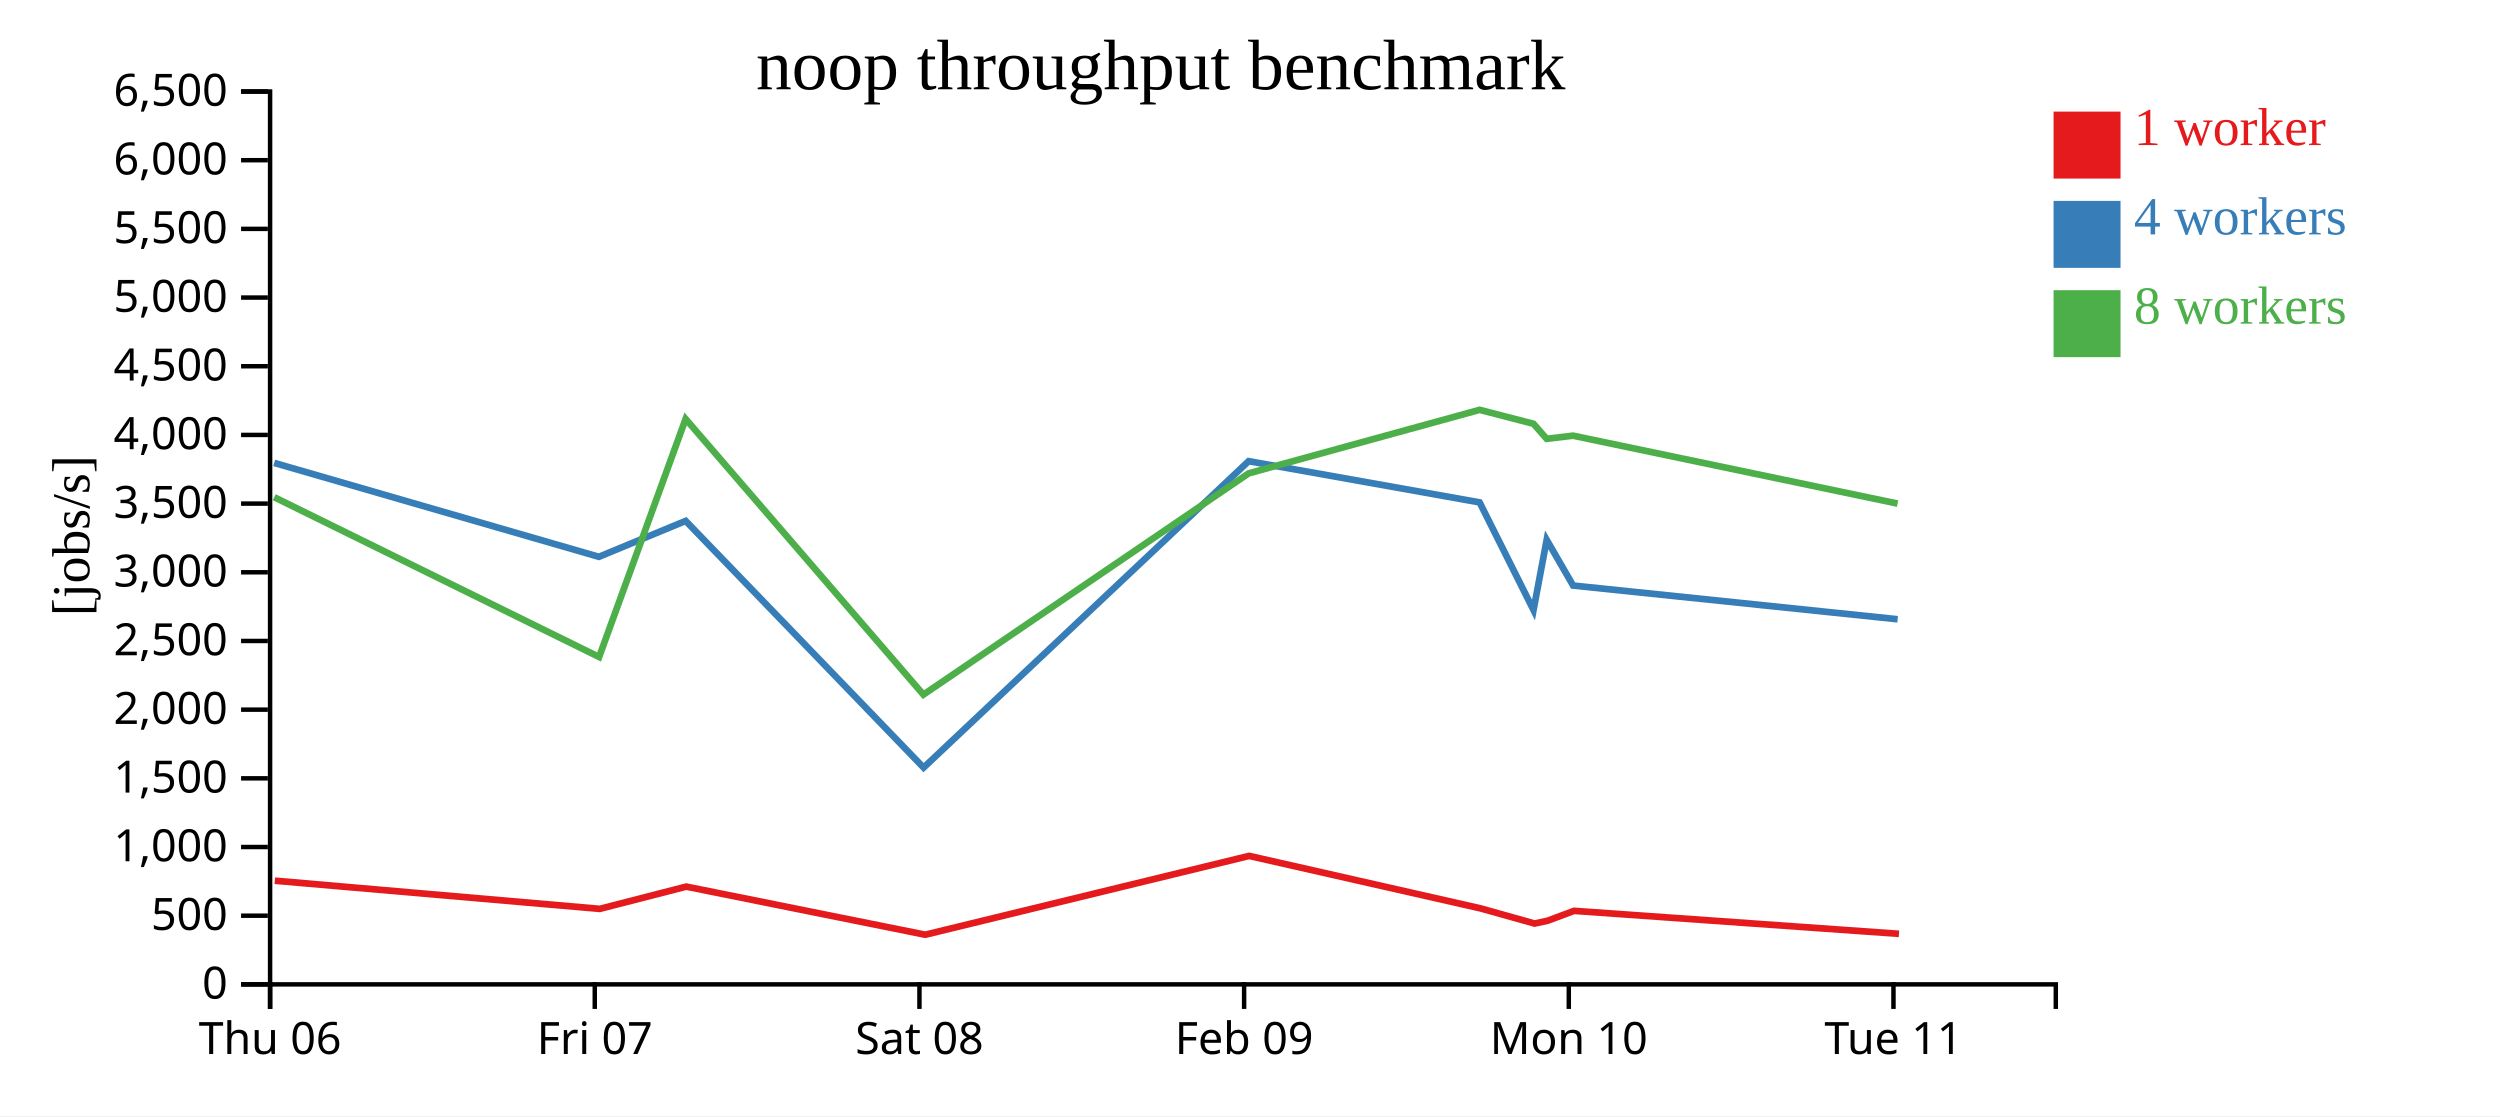
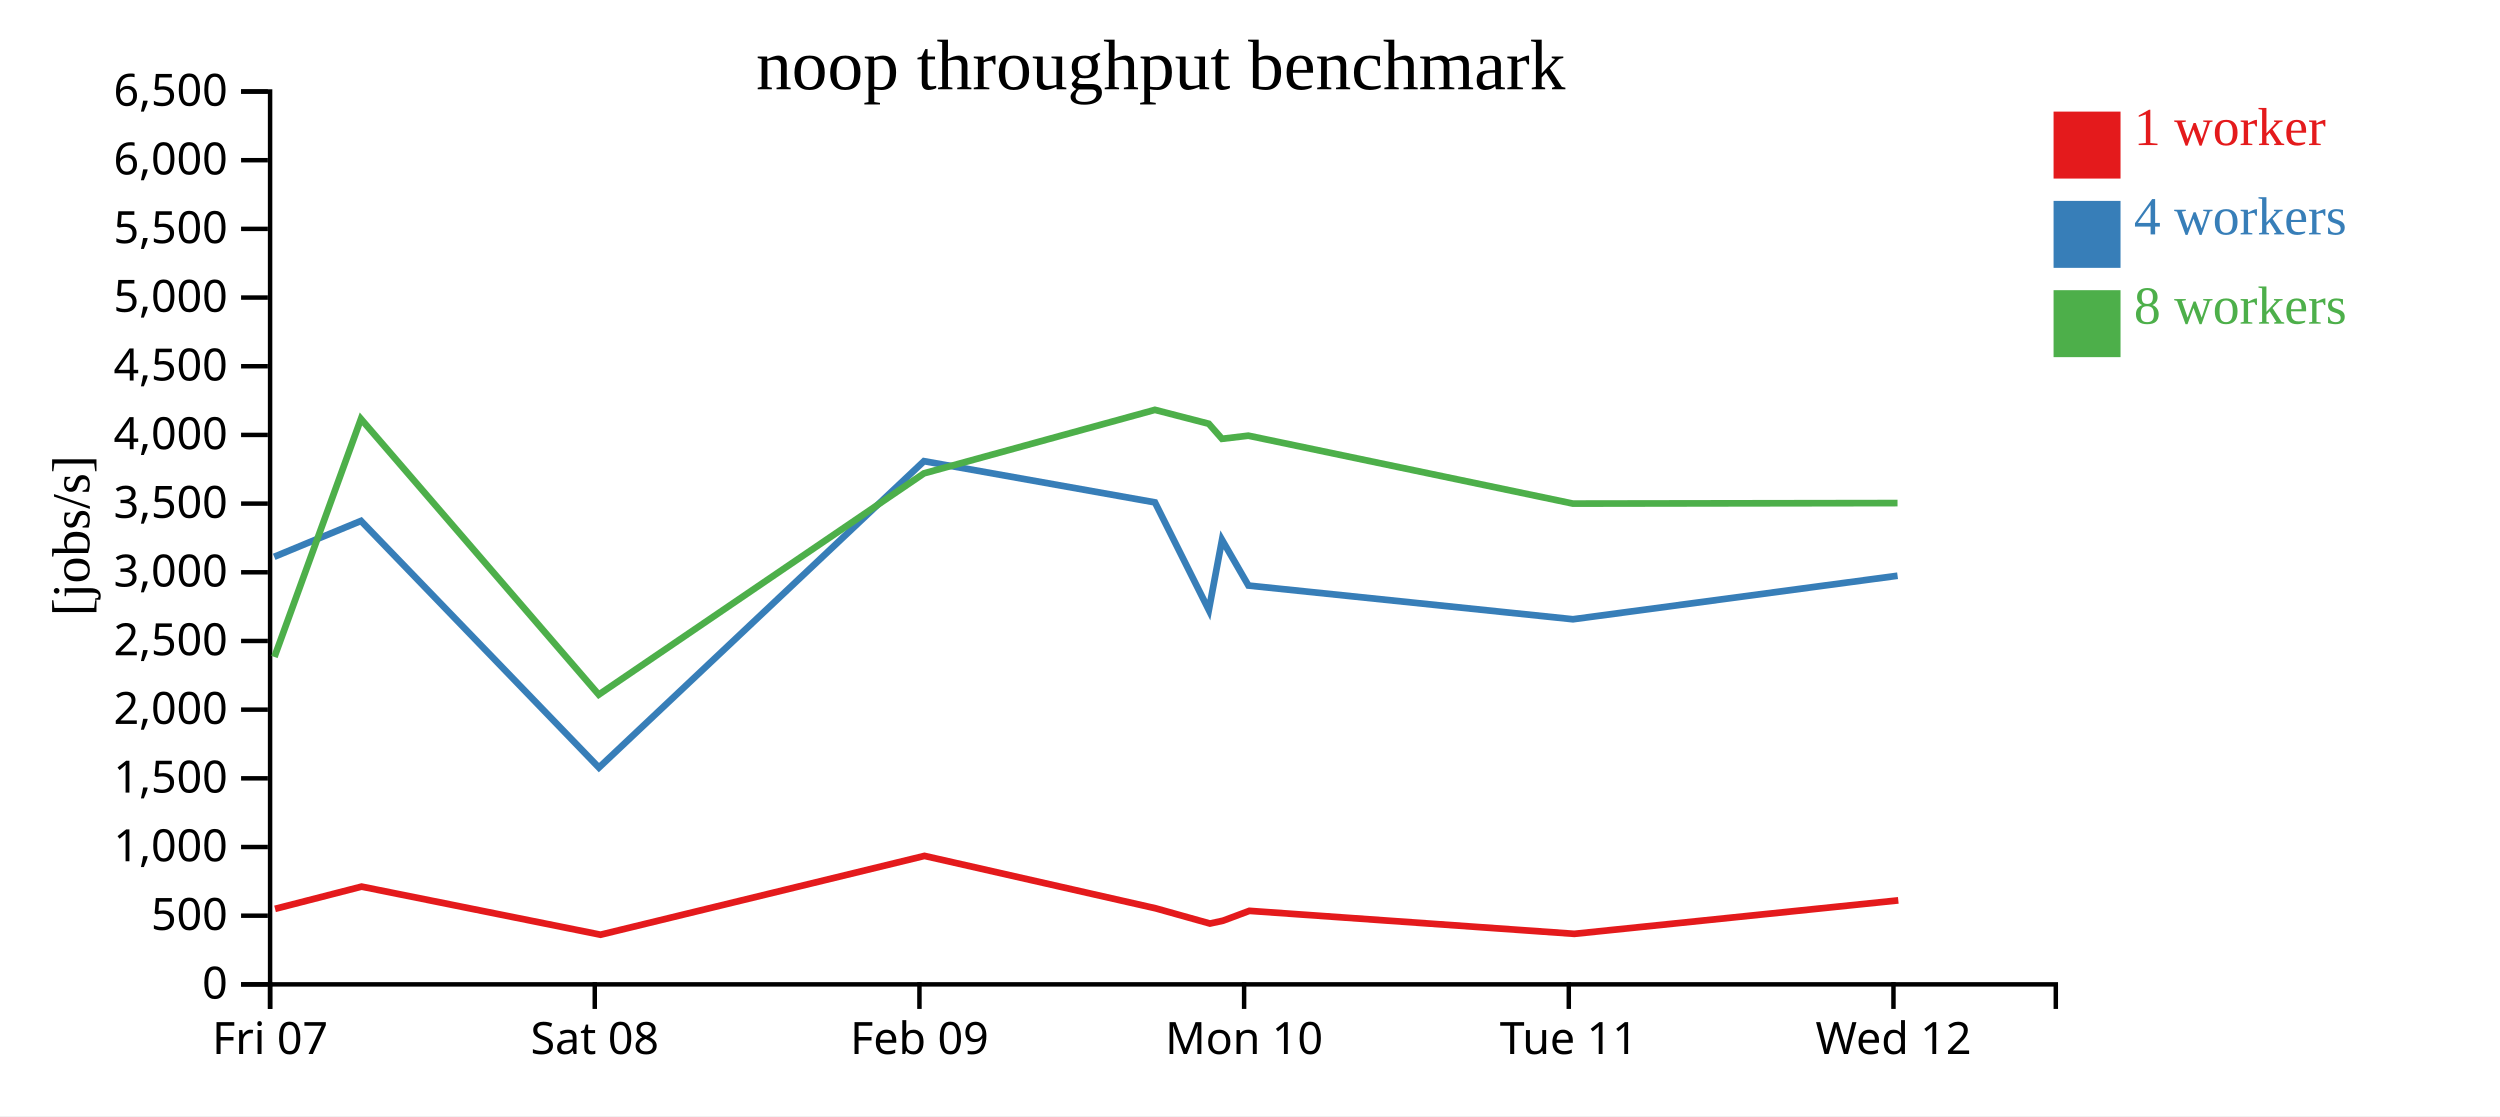
<svg xmlns="http://www.w3.org/2000/svg" width="560" height="250">
  <rect width="100%" height="100%" fill="white" />
  <g transform="translate(60,20)">
    <g transform="translate(0,200)" fill="none" font-size="10" font-family="sans-serif" text-anchor="middle">
      <path class="domain" stroke="currentColor" d="M0.5,6V0.5H400.5V6" />
      <g class="tick" opacity="1" transform="translate(0.5,0)">
        <line stroke="currentColor" y2="6" />
-         <text fill="currentColor" y="9" dy="0.71em">Thu 06</text>
+         <text fill="currentColor" y="9" dy="0.71em">Fri 07</text>
      </g>
      <g class="tick" opacity="1" transform="translate(73.22727,0)">
        <line stroke="currentColor" y2="6" />
-         <text fill="currentColor" y="9" dy="0.71em">Fri 07</text>
+         <text fill="currentColor" y="9" dy="0.71em">Sat 08</text>
      </g>
      <g class="tick" opacity="1" transform="translate(145.9545,0)">
        <line stroke="currentColor" y2="6" />
-         <text fill="currentColor" y="9" dy="0.71em">Sat 08</text>
+         <text fill="currentColor" y="9" dy="0.71em">Feb 09</text>
      </g>
      <g class="tick" opacity="1" transform="translate(218.6818,0)">
        <line stroke="currentColor" y2="6" />
-         <text fill="currentColor" y="9" dy="0.71em">Feb 09</text>
+         <text fill="currentColor" y="9" dy="0.71em">Mon 10</text>
      </g>
      <g class="tick" opacity="1" transform="translate(291.4091,0)">
        <line stroke="currentColor" y2="6" />
-         <text fill="currentColor" y="9" dy="0.71em">Mon 10</text>
+         <text fill="currentColor" y="9" dy="0.71em">Tue 11</text>
      </g>
      <g class="tick" opacity="1" transform="translate(364.1364,0)">
        <line stroke="currentColor" y2="6" />
-         <text fill="currentColor" y="9" dy="0.71em">Tue 11</text>
+         <text fill="currentColor" y="9" dy="0.71em">Wed 12</text>
      </g>
    </g>
    <g fill="none" font-size="10" font-family="sans-serif" text-anchor="end">
      <path class="domain" stroke="currentColor" d="M-6,200.5H0.5V0.5H-6" />
      <g class="tick" opacity="1" transform="translate(0,200.5)">
        <line stroke="currentColor" x2="-6" />
        <text fill="currentColor" x="-9" dy="0.32em">0</text>
      </g>
      <g class="tick" opacity="1" transform="translate(0,185.1154)">
        <line stroke="currentColor" x2="-6" />
        <text fill="currentColor" x="-9" dy="0.32em">500</text>
      </g>
      <g class="tick" opacity="1" transform="translate(0,169.7308)">
        <line stroke="currentColor" x2="-6" />
        <text fill="currentColor" x="-9" dy="0.32em">1,000</text>
      </g>
      <g class="tick" opacity="1" transform="translate(0,154.3462)">
        <line stroke="currentColor" x2="-6" />
        <text fill="currentColor" x="-9" dy="0.32em">1,500</text>
      </g>
      <g class="tick" opacity="1" transform="translate(0,138.9615)">
        <line stroke="currentColor" x2="-6" />
        <text fill="currentColor" x="-9" dy="0.32em">2,000</text>
      </g>
      <g class="tick" opacity="1" transform="translate(0,123.5769)">
        <line stroke="currentColor" x2="-6" />
        <text fill="currentColor" x="-9" dy="0.32em">2,500</text>
      </g>
      <g class="tick" opacity="1" transform="translate(0,108.1923)">
        <line stroke="currentColor" x2="-6" />
        <text fill="currentColor" x="-9" dy="0.32em">3,000</text>
      </g>
      <g class="tick" opacity="1" transform="translate(0,92.80769)">
        <line stroke="currentColor" x2="-6" />
        <text fill="currentColor" x="-9" dy="0.32em">3,500</text>
      </g>
      <g class="tick" opacity="1" transform="translate(0,77.42308)">
        <line stroke="currentColor" x2="-6" />
        <text fill="currentColor" x="-9" dy="0.32em">4,000</text>
      </g>
      <g class="tick" opacity="1" transform="translate(0,62.03846)">
        <line stroke="currentColor" x2="-6" />
        <text fill="currentColor" x="-9" dy="0.32em">4,500</text>
      </g>
      <g class="tick" opacity="1" transform="translate(0,46.65385)">
        <line stroke="currentColor" x2="-6" />
        <text fill="currentColor" x="-9" dy="0.32em">5,000</text>
      </g>
      <g class="tick" opacity="1" transform="translate(0,31.26923)">
        <line stroke="currentColor" x2="-6" />
        <text fill="currentColor" x="-9" dy="0.32em">5,500</text>
      </g>
      <g class="tick" opacity="1" transform="translate(0,15.88462)">
        <line stroke="currentColor" x2="-6" />
        <text fill="currentColor" x="-9" dy="0.32em">6,000</text>
      </g>
      <g class="tick" opacity="1" transform="translate(0,0.5)">
        <line stroke="currentColor" x2="-6" />
        <text fill="currentColor" x="-9" dy="0.32em">6,500</text>
      </g>
    </g>
    <text text-anchor="middle" style="font-size: 12px" transform="rotate(-90)" y="-40" x="-100">[jobs/s]</text>
    <text text-anchor="middle" style="font-size: 16px" y="0" x="200">noop throughput benchmark</text>
-     <path class="line" fill="none" stroke="#e41a1c" stroke-width="1.5" d="M1.557,177.277L74.336,183.585L93.722,178.602L147.249,189.377L219.805,171.722L271.62,183.474L283.747,186.873L286.682,186.237L292.591,184.03L365.372,189.181" />
-     <path class="line" fill="none" stroke="#377eb8" stroke-width="1.5" d="M1.416,83.69L74.146,104.726L93.587,96.682L146.885,151.943L219.693,83.303L271.437,92.536L283.507,116.647L286.461,100.929L292.379,111.163L365.069,118.715" />
-     <path class="line" fill="none" stroke="#4daf4a" stroke-width="1.5" d="M1.427,91.373L74.199,127.164L93.581,73.845L146.843,135.598L219.698,86.031L271.426,71.807L283.495,74.922L286.454,78.292L292.35,77.592L365.059,92.807" />
+     <path class="line" fill="none" stroke="#e41a1c" stroke-width="1.5" d="M1.609,183.585L20.995,178.602L74.522,189.377L147.078,171.722L198.892,183.474L211.02,186.873L213.954,186.237L219.863,184.03L292.645,189.181L365.219,181.682" />
+     <path class="line" fill="none" stroke="#377eb8" stroke-width="1.5" d="M1.418,104.726L20.859,96.682L74.158,151.943L146.966,83.303L198.71,92.536L210.78,116.647L213.734,100.929L219.652,111.163L292.342,118.715L365.057,108.967" />
+     <path class="line" fill="none" stroke="#4daf4a" stroke-width="1.5" d="M1.472,127.164L20.853,73.845L74.116,135.598L146.971,86.031L198.699,71.807L210.768,74.922L213.727,78.292L219.623,77.592L292.332,92.807L365.046,92.69" />
    <rect class="dot" x="400" y="5" width="15" height="15" style="fill: #e41a1c;" />
    <rect class="dot" x="400" y="25" width="15" height="15" style="fill: #377eb8;" />
    <rect class="dot" x="400" y="45" width="15" height="15" style="fill: #4daf4a;" />
    <text class="label" x="418" y="12.5" style="fill: #e41a1c; alignment-baseline: middle;" text-anchor="left">1 worker</text>
    <text class="label" x="418" y="32.5" style="fill: #377eb8; alignment-baseline: middle;" text-anchor="left">4 workers</text>
    <text class="label" x="418" y="52.5" style="fill: #4daf4a; alignment-baseline: middle;" text-anchor="left">8 workers</text>
  </g>
</svg>
